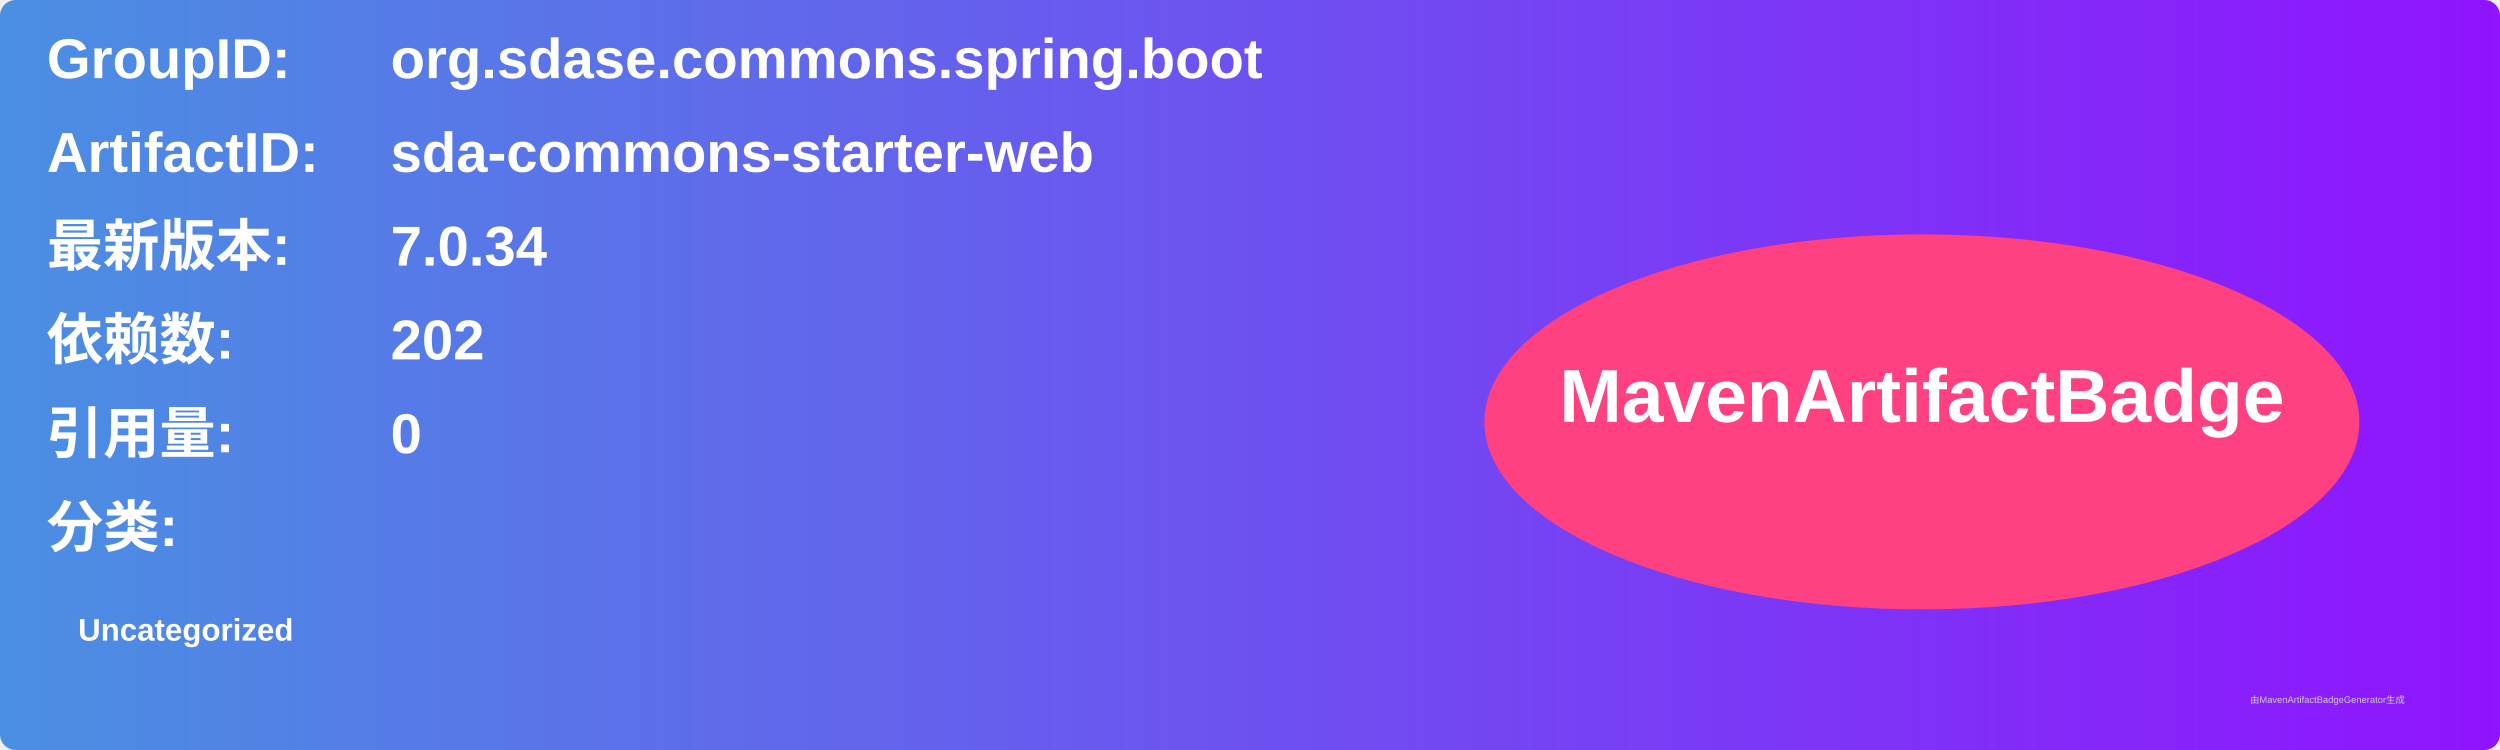
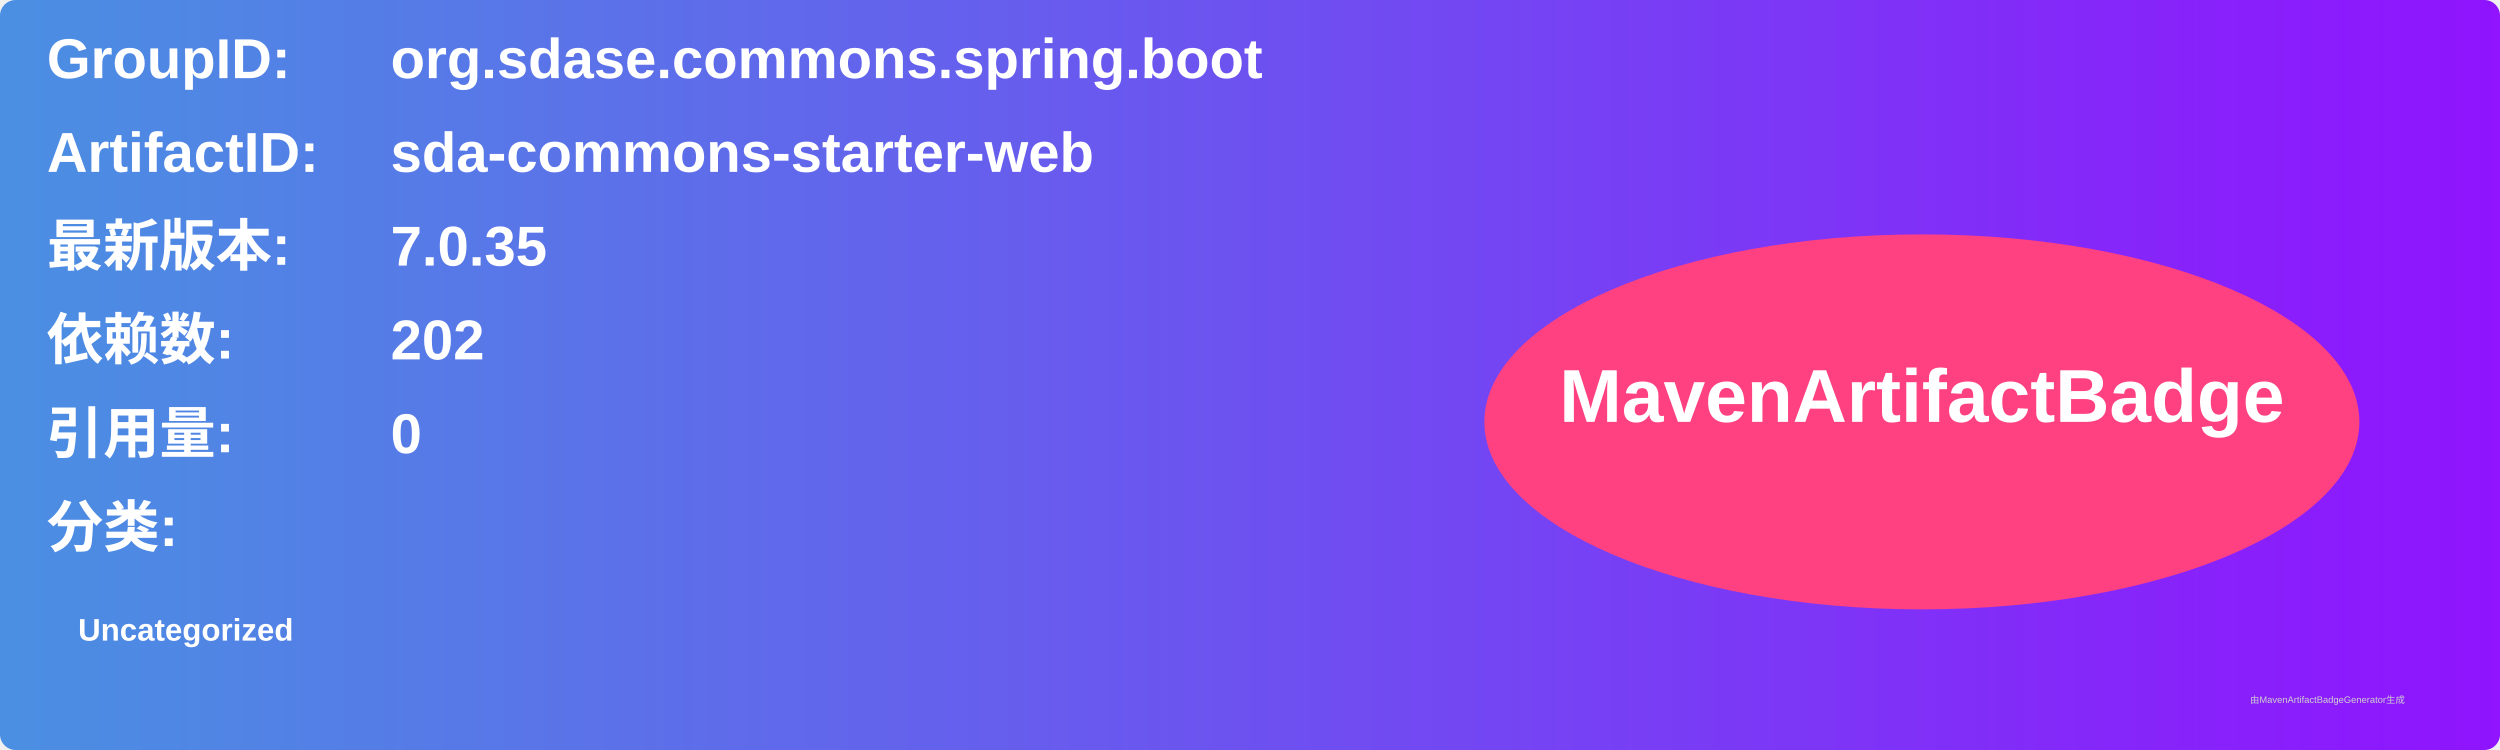
<svg xmlns="http://www.w3.org/2000/svg" width="800" height="240" viewBox="0 0 800 240">
  <linearGradient id="grad" x1="0%" y1="0%" x2="100%" y2="0%">
    <stop offset="0%" stop-color="#4a90e2" />
    <stop offset="100%" stop-color="#9013fe" />
  </linearGradient>
  <rect width="100%" height="100%" rx="5" ry="5" fill="url(#grad)" />
  <g transform="translate(15, 15)">
    <text x="0" y="10" font-family="Arial" font-size="18" fill="white" font-weight="bold" width="260">GroupID:</text>
    <text x="110" y="10" font-family="Arial" font-size="18" fill="white" font-weight="bold" width="460">org.sdase.commons.spring.boot</text>
    <text x="0" y="40" font-family="Arial" font-size="18" fill="white" font-weight="bold" width="260">ArtifactID:</text>
    <text x="110" y="40" font-family="Arial" font-size="18" fill="white" font-weight="bold" width="460">sda-commons-starter-web</text>
    <text x="0" y="70" font-family="Arial" font-size="18" fill="white" font-weight="bold">最新版本:</text>
    <text x="110" y="70" font-family="Arial" font-size="18" fill="white" font-weight="bold">
-       <tspan font-weight="bold">7.0.34</tspan>
+       <tspan font-weight="bold">7.0.35</tspan>
    </text>
    <text x="0" y="100" font-family="Arial" font-size="18" fill="white" font-weight="bold">依赖数: </text>
    <text x="110" y="100" font-family="Arial" font-size="18" fill="white">
      <tspan font-weight="bold">202</tspan>
    </text>
    <text x="0" y="130" font-family="Arial" font-size="18" fill="white" font-weight="bold">引用量: </text>
    <text x="110" y="130" font-family="Arial" font-size="18" fill="white">
      <tspan font-weight="bold">0</tspan>
    </text>
    <text x="0" y="160" font-family="Arial" font-size="18" fill="white" font-weight="bold">分类:</text>
    <text x="10" y="190" font-family="Arial" font-size="10" fill="white">
      <tspan font-weight="bold">Uncategorized</tspan>
    </text>
    <ellipse cx="600" cy="120" rx="140" ry="60" fill="#ff4081" />
    <text x="600" y="120" text-anchor="middle" font-family="Arial" font-size="24" fill="white" font-weight="bold">MavenArtifactBadge</text>
  </g>
  <text x="720" y="225" font-family="Arial" font-size="3" fill="#d0d0d0">由MavenArtifactBadgeGenerator生成</text>
</svg>
